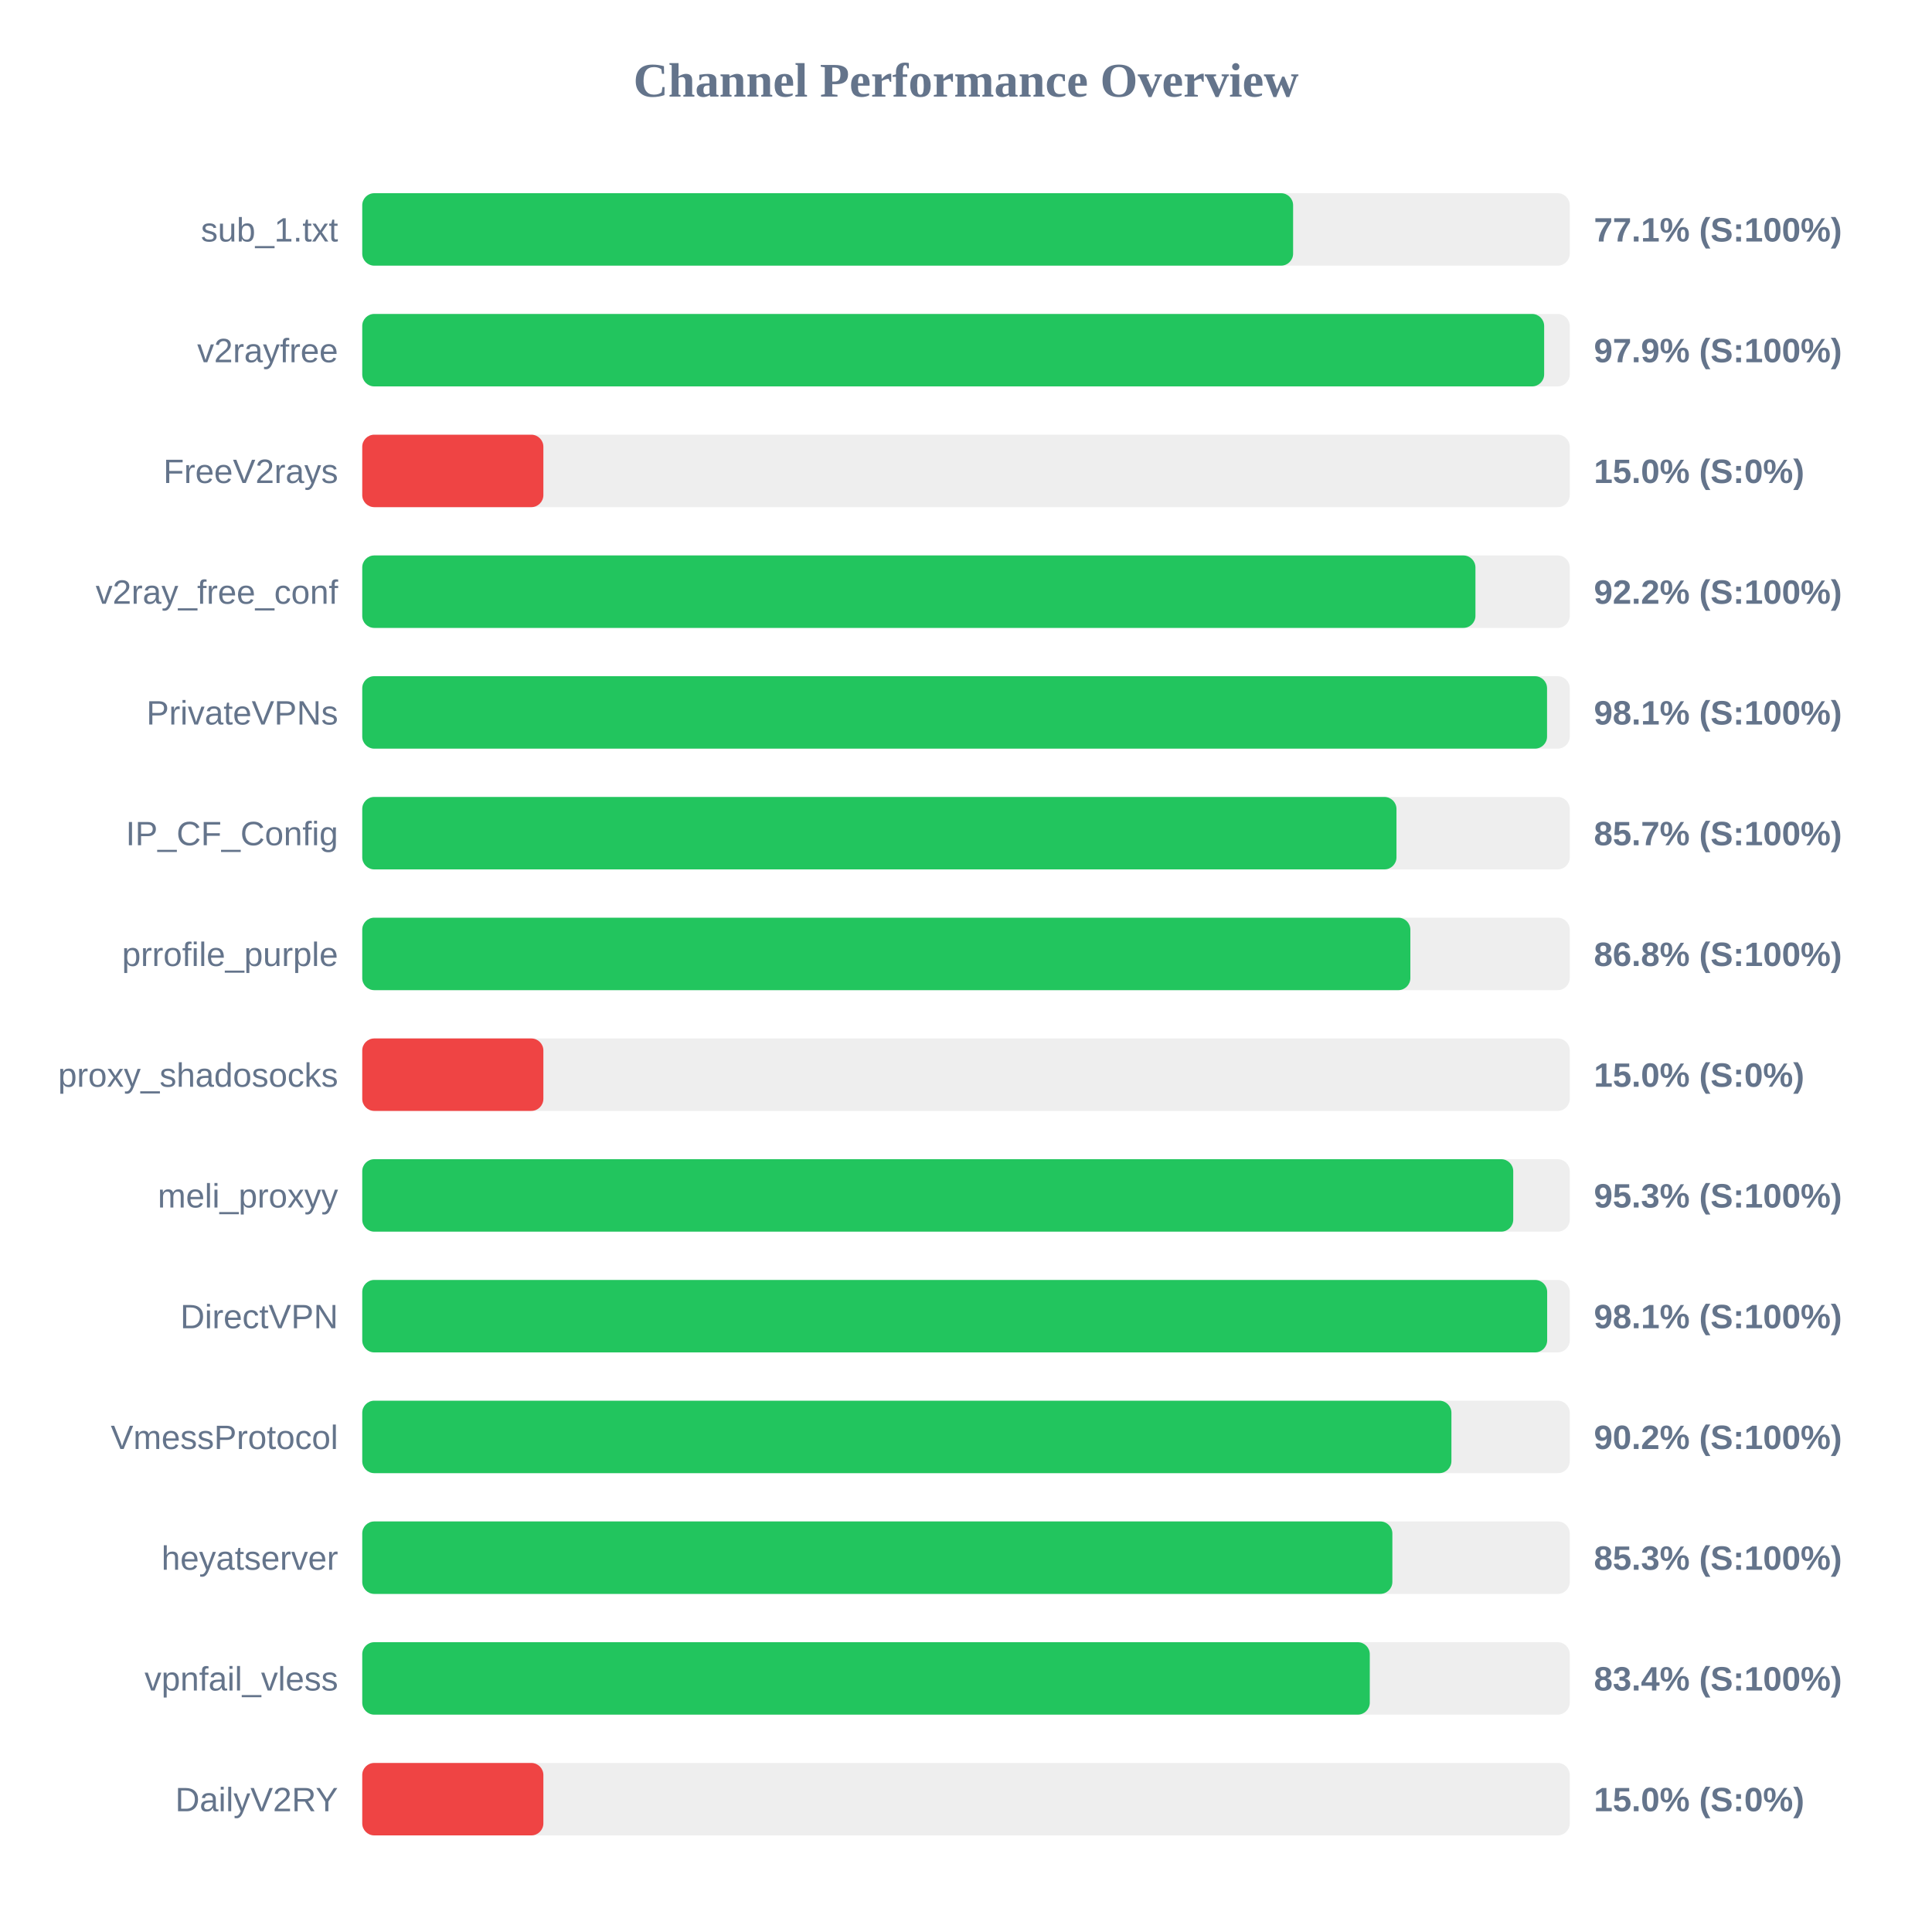
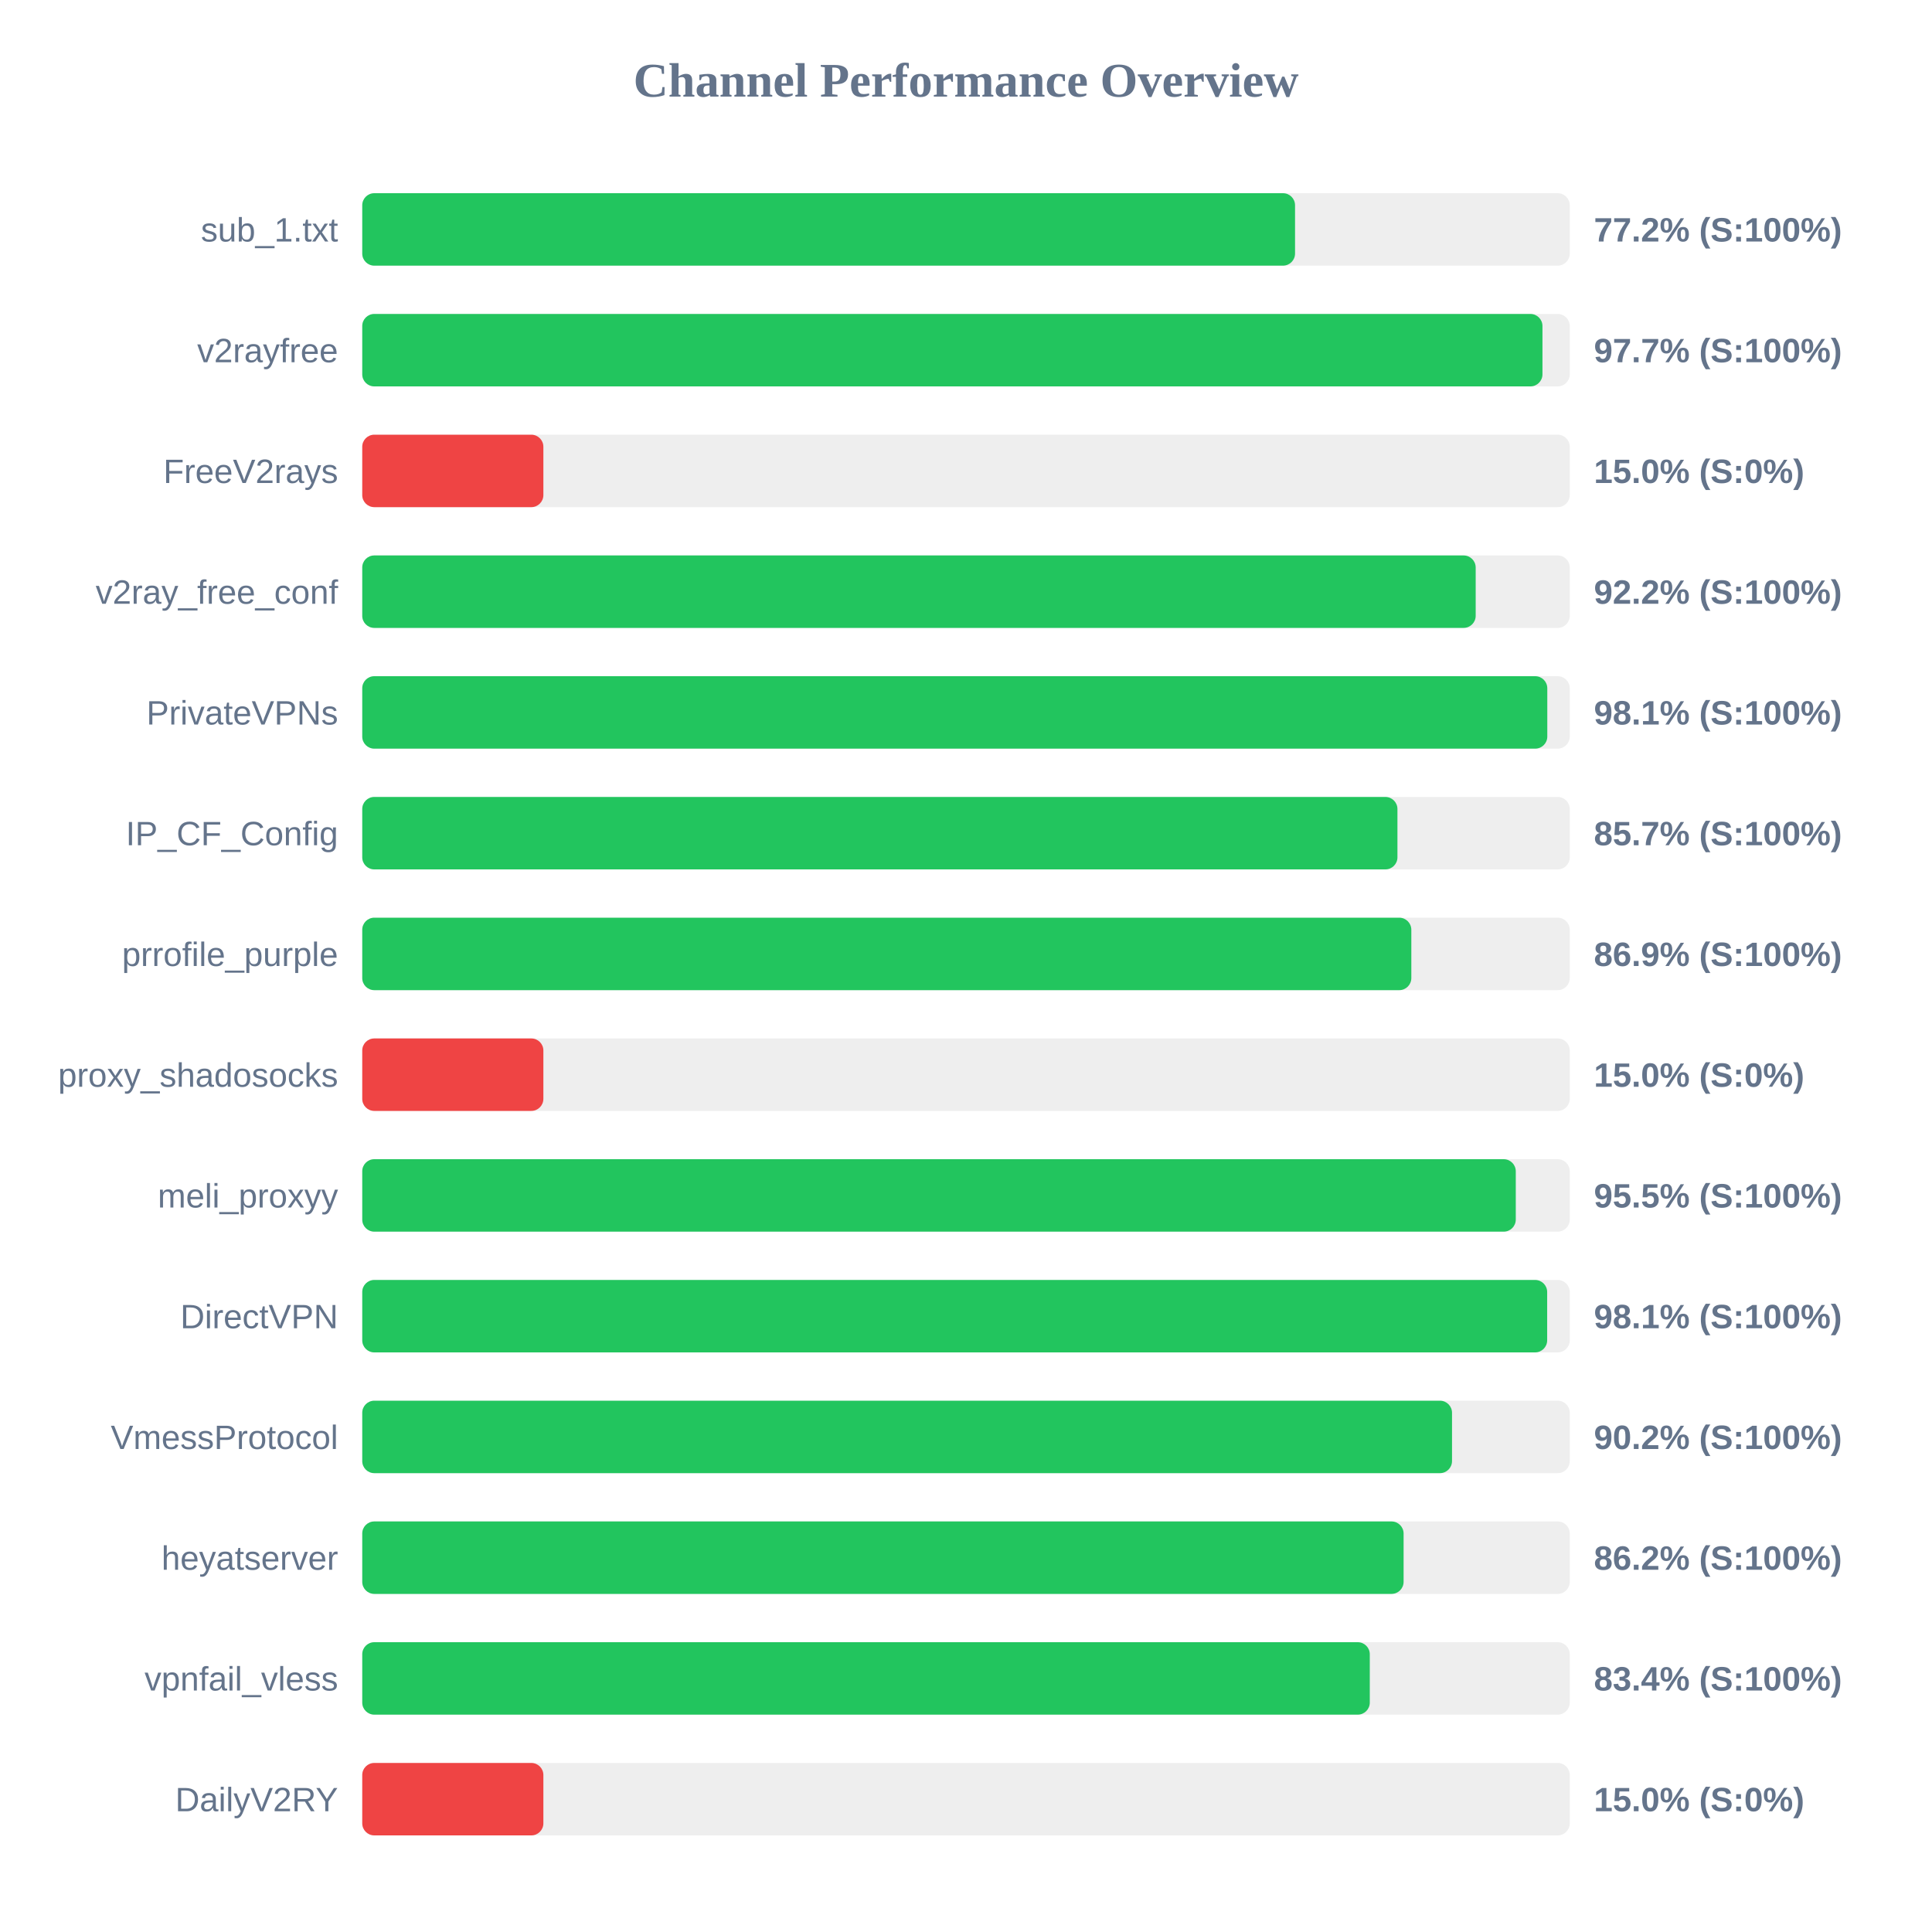
<svg xmlns="http://www.w3.org/2000/svg" width="800" height="800" version="1.1">
  <style>
        .row { font: 14px Arial; fill: #64748b; }
        .score { font: bold 14px Arial; fill: #64748b; }
    </style>
  <text x="400" y="40" text-anchor="middle" font-size="20px" font-weight="bold" fill="#64748b">Channel Performance Overview</text>
  <rect x="150" y="80" width="500" height="30" fill="#eee" rx="5" />
-   <rect x="150" y="80" width="385.45" height="30" fill="#22c55e" rx="5" />
+   <rect x="150" y="80" width="386.25" height="30" fill="#22c55e" rx="5" />
  <text x="140" y="100" text-anchor="end" class="row">sub_1.txt</text>
-   <text x="660" y="100" text-anchor="start" class="score">77.1% (S:100%)</text>
+   <text x="660" y="100" text-anchor="start" class="score">77.2% (S:100%)</text>
  <rect x="150" y="130" width="500" height="30" fill="#eee" rx="5" />
-   <rect x="150" y="130" width="489.4" height="30" fill="#22c55e" rx="5" />
+   <rect x="150" y="130" width="488.7" height="30" fill="#22c55e" rx="5" />
  <text x="140" y="150" text-anchor="end" class="row">v2rayfree</text>
-   <text x="660" y="150" text-anchor="start" class="score">97.9% (S:100%)</text>
+   <text x="660" y="150" text-anchor="start" class="score">97.7% (S:100%)</text>
  <rect x="150" y="180" width="500" height="30" fill="#eee" rx="5" />
  <rect x="150" y="180" width="75.0" height="30" fill="#ef4444" rx="5" />
  <text x="140" y="200" text-anchor="end" class="row">FreeV2rays</text>
  <text x="660" y="200" text-anchor="start" class="score">15.0% (S:0%)</text>
  <rect x="150" y="230" width="500" height="30" fill="#eee" rx="5" />
-   <rect x="150" y="230" width="460.95" height="30" fill="#22c55e" rx="5" />
+   <rect x="150" y="230" width="461.05" height="30" fill="#22c55e" rx="5" />
  <text x="140" y="250" text-anchor="end" class="row">v2ray_free_conf</text>
  <text x="660" y="250" text-anchor="start" class="score">92.2% (S:100%)</text>
  <rect x="150" y="280" width="500" height="30" fill="#eee" rx="5" />
-   <rect x="150" y="280" width="490.6" height="30" fill="#22c55e" rx="5" />
+   <rect x="150" y="280" width="490.7" height="30" fill="#22c55e" rx="5" />
  <text x="140" y="300" text-anchor="end" class="row">PrivateVPNs</text>
  <text x="660" y="300" text-anchor="start" class="score">98.1% (S:100%)</text>
  <rect x="150" y="330" width="500" height="30" fill="#eee" rx="5" />
-   <rect x="150" y="330" width="428.25" height="30" fill="#22c55e" rx="5" />
+   <rect x="150" y="330" width="428.65" height="30" fill="#22c55e" rx="5" />
  <text x="140" y="350" text-anchor="end" class="row">IP_CF_Config</text>
  <text x="660" y="350" text-anchor="start" class="score">85.7% (S:100%)</text>
  <rect x="150" y="380" width="500" height="30" fill="#eee" rx="5" />
-   <rect x="150" y="380" width="434.0" height="30" fill="#22c55e" rx="5" />
+   <rect x="150" y="380" width="434.4" height="30" fill="#22c55e" rx="5" />
  <text x="140" y="400" text-anchor="end" class="row">prrofile_purple</text>
-   <text x="660" y="400" text-anchor="start" class="score">86.8% (S:100%)</text>
+   <text x="660" y="400" text-anchor="start" class="score">86.9% (S:100%)</text>
  <rect x="150" y="430" width="500" height="30" fill="#eee" rx="5" />
  <rect x="150" y="430" width="75.0" height="30" fill="#ef4444" rx="5" />
  <text x="140" y="450" text-anchor="end" class="row">proxy_shadosocks</text>
  <text x="660" y="450" text-anchor="start" class="score">15.0% (S:0%)</text>
  <rect x="150" y="480" width="500" height="30" fill="#eee" rx="5" />
-   <rect x="150" y="480" width="476.6" height="30" fill="#22c55e" rx="5" />
+   <rect x="150" y="480" width="477.65" height="30" fill="#22c55e" rx="5" />
  <text x="140" y="500" text-anchor="end" class="row">meli_proxyy</text>
-   <text x="660" y="500" text-anchor="start" class="score">95.3% (S:100%)</text>
+   <text x="660" y="500" text-anchor="start" class="score">95.5% (S:100%)</text>
  <rect x="150" y="530" width="500" height="30" fill="#eee" rx="5" />
  <rect x="150" y="530" width="490.65" height="30" fill="#22c55e" rx="5" />
  <text x="140" y="550" text-anchor="end" class="row">DirectVPN</text>
  <text x="660" y="550" text-anchor="start" class="score">98.1% (S:100%)</text>
  <rect x="150" y="580" width="500" height="30" fill="#eee" rx="5" />
-   <rect x="150" y="580" width="451.0" height="30" fill="#22c55e" rx="5" />
+   <rect x="150" y="580" width="451.25" height="30" fill="#22c55e" rx="5" />
  <text x="140" y="600" text-anchor="end" class="row">VmessProtocol</text>
  <text x="660" y="600" text-anchor="start" class="score">90.2% (S:100%)</text>
  <rect x="150" y="630" width="500" height="30" fill="#eee" rx="5" />
-   <rect x="150" y="630" width="426.55" height="30" fill="#22c55e" rx="5" />
+   <rect x="150" y="630" width="431.2" height="30" fill="#22c55e" rx="5" />
  <text x="140" y="650" text-anchor="end" class="row">heyatserver</text>
-   <text x="660" y="650" text-anchor="start" class="score">85.3% (S:100%)</text>
+   <text x="660" y="650" text-anchor="start" class="score">86.2% (S:100%)</text>
  <rect x="150" y="680" width="500" height="30" fill="#eee" rx="5" />
  <rect x="150" y="680" width="417.2" height="30" fill="#22c55e" rx="5" />
  <text x="140" y="700" text-anchor="end" class="row">vpnfail_vless</text>
  <text x="660" y="700" text-anchor="start" class="score">83.4% (S:100%)</text>
  <rect x="150" y="730" width="500" height="30" fill="#eee" rx="5" />
  <rect x="150" y="730" width="75.0" height="30" fill="#ef4444" rx="5" />
  <text x="140" y="750" text-anchor="end" class="row">DailyV2RY</text>
  <text x="660" y="750" text-anchor="start" class="score">15.0% (S:0%)</text>
</svg>
